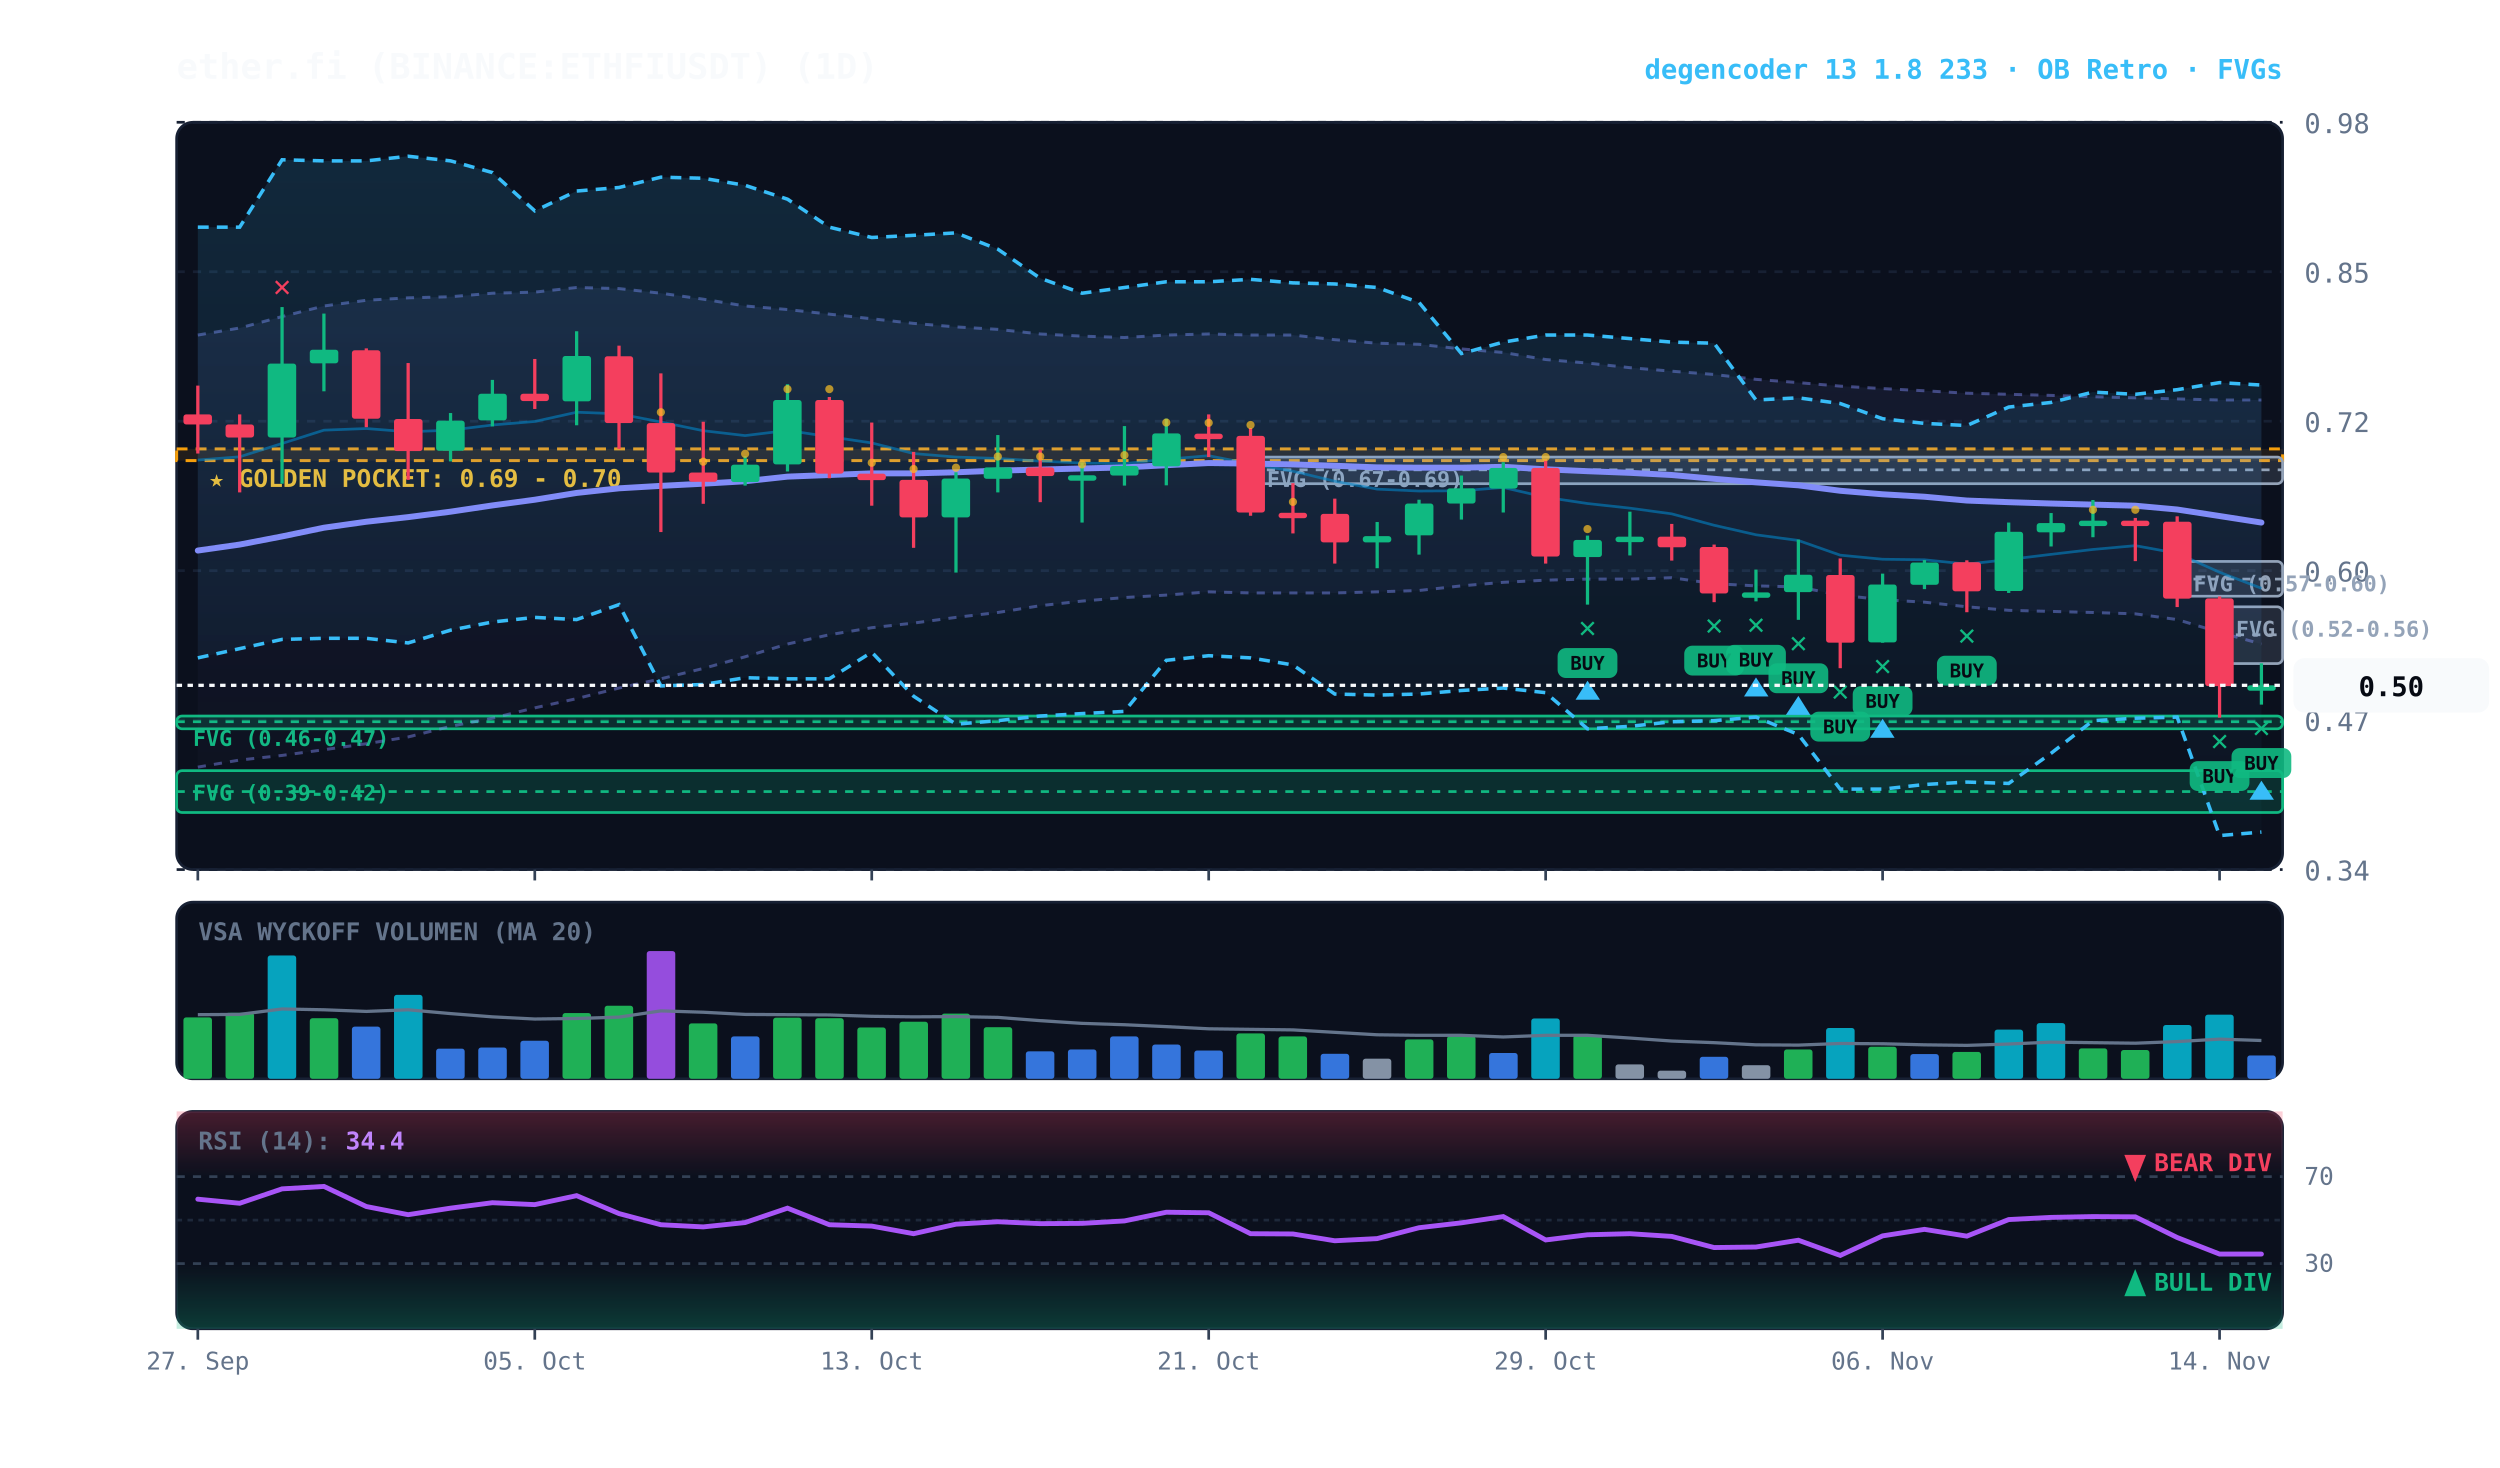
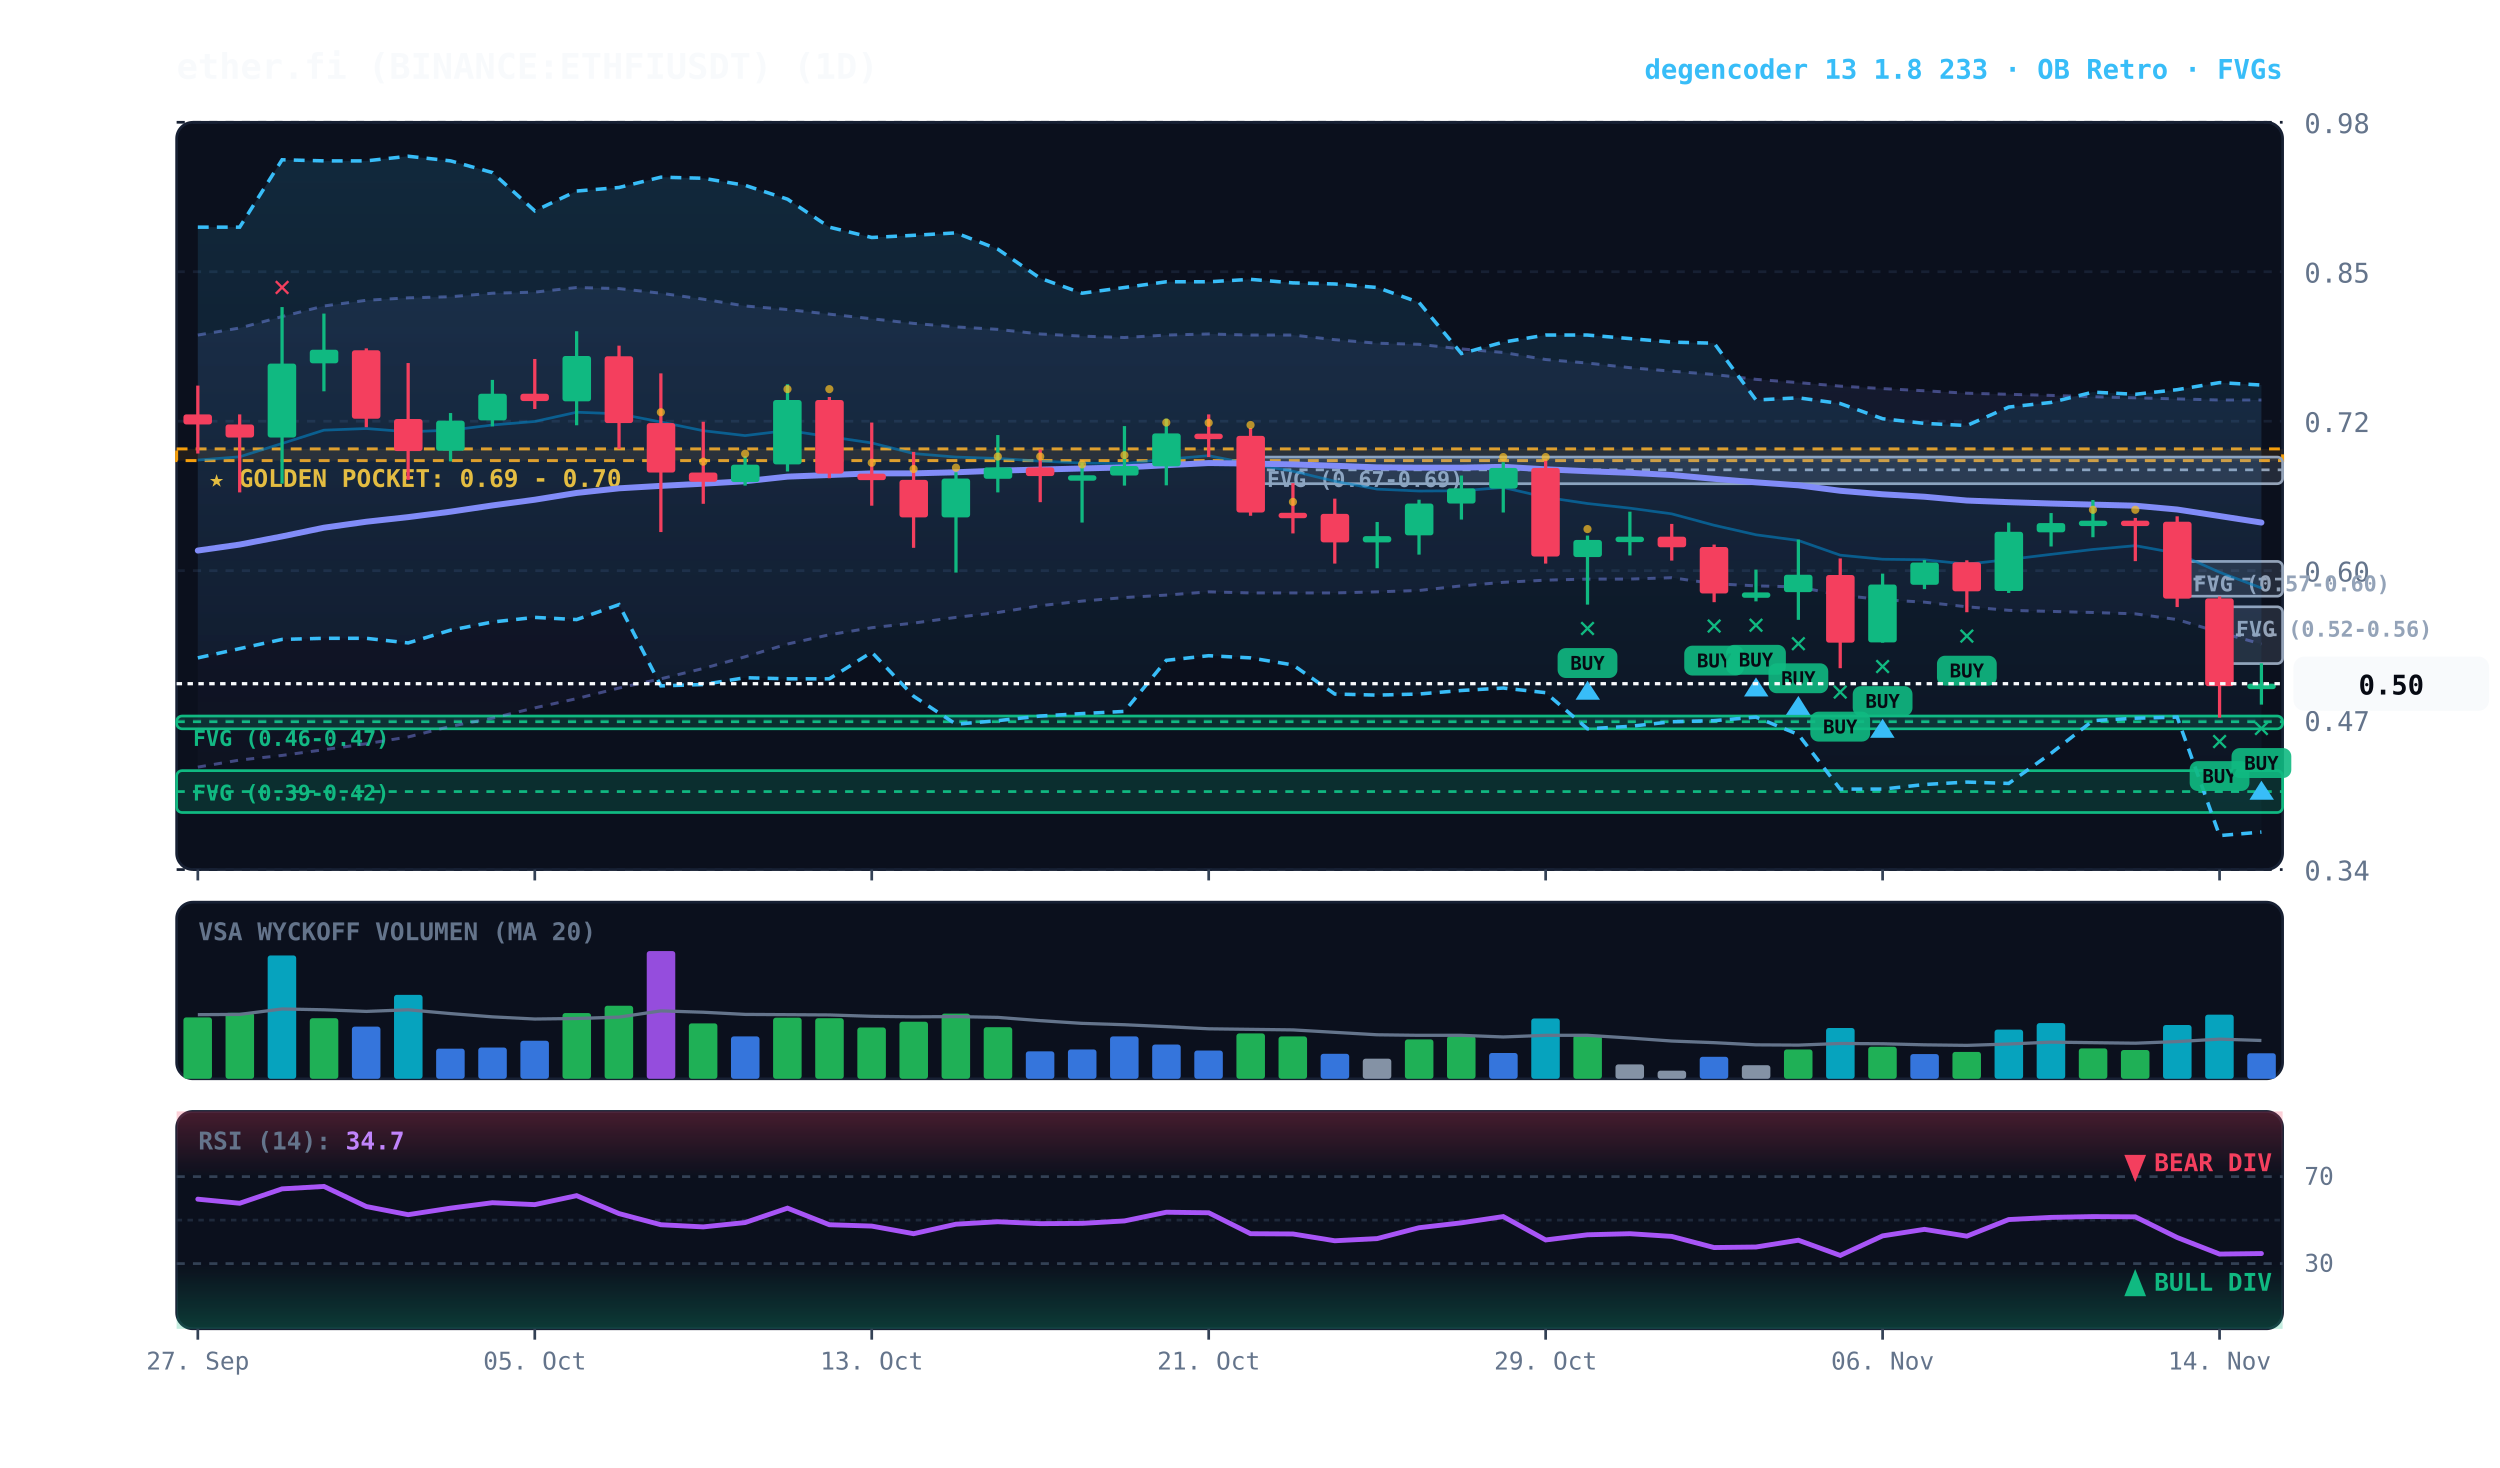
<svg xmlns="http://www.w3.org/2000/svg" viewBox="0 0 920 540" width="100%" height="100%" style="background:#070a13; font-family:'JetBrains Mono', monospace;">
  <defs>
    <linearGradient id="cloud-grad" x1="0%" y1="0%" x2="0%" y2="100%">
      <stop offset="0%" stop-color="#38bdf8" stop-opacity="0.14" />
      <stop offset="100%" stop-color="#38bdf8" stop-opacity="0.02" />
    </linearGradient>
    <linearGradient id="rfe-cloud" x1="0%" y1="0%" x2="0%" y2="100%">
      <stop offset="0%" stop-color="#818cf8" stop-opacity="0.09" />
      <stop offset="100%" stop-color="#818cf8" stop-opacity="0.02" />
    </linearGradient>
    <linearGradient id="rsi-overbought" x1="0%" y1="0%" x2="0%" y2="100%">
      <stop offset="0%" stop-color="#f43f5e" stop-opacity="0.25" />
      <stop offset="100%" stop-color="#f43f5e" stop-opacity="0.0" />
    </linearGradient>
    <linearGradient id="rsi-oversold" x1="0%" y1="0%" x2="0%" y2="100%">
      <stop offset="0%" stop-color="#10b981" stop-opacity="0.0" />
      <stop offset="100%" stop-color="#10b981" stop-opacity="0.25" />
    </linearGradient>
  </defs>
  <rect x="65" y="45" width="775" height="275" fill="#0b101d" rx="6" stroke="#172033" stroke-width="1" />
  <rect x="65" y="332" width="775" height="65" fill="#0b101d" rx="6" stroke="#172033" stroke-width="1" />
  <rect x="65" y="409" width="775" height="80" fill="#0b101d" rx="6" stroke="#172033" stroke-width="1" />
  <line x1="65" y1="320.0" x2="840" y2="320.0" stroke="#172033" stroke-dasharray="3,3" stroke-width="1" />
  <text x="848" y="324.0" fill="#64748b" font-size="10" text-anchor="start">0.34</text>
  <line x1="65" y1="265.0" x2="840" y2="265.0" stroke="#172033" stroke-dasharray="3,3" stroke-width="1" />
  <text x="848" y="269.0" fill="#64748b" font-size="10" text-anchor="start">0.47</text>
  <line x1="65" y1="210.0" x2="840" y2="210.0" stroke="#172033" stroke-dasharray="3,3" stroke-width="1" />
  <text x="848" y="214.0" fill="#64748b" font-size="10" text-anchor="start">0.60</text>
  <line x1="65" y1="155.0" x2="840" y2="155.0" stroke="#172033" stroke-dasharray="3,3" stroke-width="1" />
  <text x="848" y="159.0" fill="#64748b" font-size="10" text-anchor="start">0.72</text>
  <line x1="65" y1="100.0" x2="840" y2="100.0" stroke="#172033" stroke-dasharray="3,3" stroke-width="1" />
  <text x="848" y="104.0" fill="#64748b" font-size="10" text-anchor="start">0.85</text>
  <line x1="65" y1="45.0" x2="840" y2="45.0" stroke="#172033" stroke-dasharray="3,3" stroke-width="1" />
  <text x="848" y="49.0" fill="#64748b" font-size="10" text-anchor="start">0.98</text>
  <rect x="65" y="165.2" width="775" height="4.3" fill="rgba(245, 158, 11, 0.10)" stroke="#f59e0b" stroke-dasharray="4,3" stroke-width="1.1" />
  <text x="77" y="179.2" fill="#fbbf24" font-size="9" font-weight="bold">★ GOLDEN POCKET: 0.69 - 0.70</text>
  <rect x="816.8" y="223.3" width="23.2" height="20.9" fill="rgba(148, 163, 184, 0.18)" stroke="#94a3b8" stroke-width="1" rx="2" />
  <line x1="816.8" y1="233.6" x2="840" y2="233.6" stroke="#94a3b8" stroke-dasharray="3,3" stroke-width="1" />
  <text x="822.8" y="234.3" fill="#94a3b8" font-size="8" font-weight="bold">FVG (0.52-0.56)</text>
  <rect x="801.2" y="206.6" width="38.8" height="12.8" fill="rgba(148, 163, 184, 0.18)" stroke="#94a3b8" stroke-width="1" rx="2" />
  <line x1="801.2" y1="213.1" x2="840" y2="213.1" stroke="#94a3b8" stroke-dasharray="3,3" stroke-width="1" />
  <text x="807.2" y="217.6" fill="#94a3b8" font-size="8" font-weight="bold">FVG (0.57-0.60)</text>
  <rect x="460.2" y="168.2" width="379.8" height="9.8" fill="rgba(148, 163, 184, 0.18)" stroke="#94a3b8" stroke-width="1" rx="2" />
  <line x1="460.2" y1="172.9" x2="840" y2="172.9" stroke="#94a3b8" stroke-dasharray="3,3" stroke-width="1" />
  <text x="466.2" y="179.2" fill="#94a3b8" font-size="8" font-weight="bold">FVG (0.67-0.69)</text>
  <rect x="65.0" y="263.5" width="775.0" height="4.7" fill="rgba(16, 185, 129, 0.18)" stroke="#10b981" stroke-width="1" rx="2" />
  <line x1="65.0" y1="265.6" x2="840" y2="265.6" stroke="#10b981" stroke-dasharray="3,3" stroke-width="1" />
  <text x="71.0" y="274.5" fill="#10b981" font-size="8" font-weight="bold">FVG (0.46-0.47)</text>
  <rect x="65.0" y="283.6" width="775.0" height="15.4" fill="rgba(16, 185, 129, 0.18)" stroke="#10b981" stroke-width="1" rx="2" />
  <line x1="65.0" y1="291.3" x2="840" y2="291.3" stroke="#10b981" stroke-dasharray="3,3" stroke-width="1" />
  <text x="71.0" y="294.6" fill="#10b981" font-size="8" font-weight="bold">FVG (0.39-0.42)</text>
  <polygon points="72.8,123.3 88.2,120.7 103.8,116.5 119.2,112.6 134.8,110.5 150.2,109.6 165.8,109.2 181.2,107.9 196.8,107.5 212.2,105.8 227.8,106.2 243.2,107.9 258.8,110.1 274.2,112.6 289.8,113.9 305.2,115.6 320.8,117.3 336.2,119.0 351.8,120.3 367.2,121.2 382.8,122.9 398.2,123.7 413.8,124.2 429.2,123.3 444.8,122.9 460.2,123.3 475.8,123.3 491.2,125.0 506.8,126.3 522.2,126.7 537.8,128.4 553.2,129.7 568.8,132.3 584.2,133.6 599.8,135.3 615.2,136.6 630.8,137.8 646.2,139.6 661.8,140.8 677.2,142.1 692.8,143.0 708.2,143.8 723.8,144.7 739.2,145.1 754.8,145.5 770.2,146.0 785.8,146.4 801.2,146.8 816.8,147.2 832.2,147.2 832.2,237.0 816.8,232.7 801.2,228.0 785.8,225.9 770.2,225.4 754.8,225.0 739.2,224.6 723.8,223.3 708.2,221.6 692.8,220.7 677.2,219.0 661.8,216.0 646.2,215.6 630.8,214.8 615.2,212.6 599.8,213.1 584.2,213.1 568.8,213.5 553.2,214.3 537.8,215.6 522.2,217.3 506.8,217.8 491.2,218.2 475.8,218.2 460.2,218.2 444.8,217.8 429.2,219.0 413.8,219.9 398.2,221.2 382.8,222.9 367.2,225.4 351.8,227.2 336.2,229.3 320.8,231.0 305.2,233.6 289.8,237.0 274.2,241.7 258.8,246.0 243.2,249.8 227.8,253.2 212.2,257.1 196.8,260.5 181.2,264.3 165.8,267.3 150.2,271.2 134.8,273.7 119.2,275.9 103.8,278.0 88.2,279.7 72.8,282.3" fill="url(#rfe-cloud)" />
  <polyline points="72.8,123.3 88.2,120.7 103.8,116.5 119.2,112.6 134.8,110.5 150.2,109.6 165.8,109.2 181.2,107.9 196.8,107.5 212.2,105.8 227.8,106.2 243.2,107.9 258.8,110.1 274.2,112.6 289.8,113.9 305.2,115.6 320.8,117.3 336.2,119.0 351.8,120.3 367.2,121.2 382.8,122.9 398.2,123.7 413.8,124.2 429.2,123.3 444.8,122.9 460.2,123.3 475.8,123.3 491.2,125.0 506.8,126.3 522.2,126.7 537.8,128.4 553.2,129.7 568.8,132.3 584.2,133.6 599.8,135.3 615.2,136.6 630.8,137.8 646.2,139.6 661.8,140.8 677.2,142.1 692.8,143.0 708.2,143.8 723.8,144.7 739.2,145.1 754.8,145.5 770.2,146.0 785.8,146.4 801.2,146.8 816.8,147.2 832.2,147.2" fill="none" stroke="#818cf8" stroke-width="1.1" stroke-opacity="0.45" stroke-dasharray="3,3" />
  <polyline points="72.8,282.3 88.2,279.7 103.8,278.0 119.2,275.9 134.8,273.7 150.2,271.2 165.8,267.3 181.2,264.3 196.8,260.5 212.2,257.1 227.8,253.2 243.2,249.8 258.8,246.0 274.2,241.7 289.8,237.0 305.2,233.6 320.8,231.0 336.2,229.3 351.8,227.2 367.2,225.4 382.8,222.9 398.2,221.2 413.8,219.9 429.2,219.0 444.8,217.8 460.2,218.2 475.8,218.2 491.2,218.2 506.8,217.8 522.2,217.3 537.8,215.6 553.2,214.3 568.8,213.5 584.2,213.1 599.8,213.1 615.2,212.6 630.8,214.8 646.2,215.6 661.8,216.0 677.2,219.0 692.8,220.7 708.2,221.6 723.8,223.3 739.2,224.6 754.8,225.0 770.2,225.4 785.8,225.9 801.2,228.0 816.8,232.7 832.2,237.0" fill="none" stroke="#818cf8" stroke-width="1.1" stroke-opacity="0.45" stroke-dasharray="3,3" />
  <polygon points="72.8,83.6 88.2,83.6 103.8,58.8 119.2,59.2 134.8,59.2 150.2,57.5 165.8,59.2 181.2,63.5 196.8,77.6 212.2,70.3 227.8,69.0 243.2,65.2 258.8,65.6 274.2,68.2 289.8,73.3 305.2,83.6 320.8,87.4 336.2,86.6 351.8,85.7 367.2,91.7 382.8,102.4 398.2,107.9 413.8,105.8 429.2,103.7 444.8,103.7 460.2,102.8 475.8,104.1 491.2,104.5 506.8,105.8 522.2,111.3 537.8,130.1 553.2,125.9 568.8,123.3 584.2,123.3 599.8,124.6 615.2,125.9 630.8,126.3 646.2,147.2 661.8,146.4 677.2,148.5 692.8,154.1 708.2,155.8 723.8,156.6 739.2,149.8 754.8,148.1 770.2,144.3 785.8,145.1 801.2,143.4 816.8,140.8 832.2,141.7 832.2,306.2 816.8,307.5 801.2,263.9 785.8,264.3 770.2,265.2 754.8,277.2 739.2,288.3 723.8,287.8 708.2,288.7 692.8,290.4 677.2,290.4 661.8,270.3 646.2,263.9 630.8,265.2 615.2,265.6 599.8,267.3 584.2,268.2 568.8,254.9 553.2,253.2 537.8,254.1 522.2,255.4 506.8,255.8 491.2,255.4 475.8,244.7 460.2,242.1 444.8,241.3 429.2,243.0 413.8,261.8 398.2,262.6 382.8,263.5 367.2,265.2 351.8,266.5 336.2,256.2 320.8,240.0 305.2,249.8 289.8,249.8 274.2,249.4 258.8,251.9 243.2,252.4 227.8,222.5 212.2,228.0 196.8,227.2 181.2,228.9 165.8,231.9 150.2,236.6 134.8,234.9 119.2,234.9 103.8,235.3 88.2,238.7 72.8,242.1" fill="url(#cloud-grad)" />
  <polyline points="72.8,83.6 88.2,83.6 103.8,58.8 119.2,59.2 134.8,59.2 150.2,57.5 165.8,59.2 181.2,63.5 196.8,77.6 212.2,70.3 227.8,69.0 243.2,65.2 258.8,65.6 274.2,68.2 289.8,73.3 305.2,83.6 320.8,87.4 336.2,86.6 351.8,85.7 367.2,91.7 382.8,102.4 398.2,107.9 413.8,105.8 429.2,103.7 444.8,103.7 460.2,102.8 475.8,104.1 491.2,104.5 506.8,105.8 522.2,111.3 537.8,130.1 553.2,125.9 568.8,123.3 584.2,123.3 599.8,124.6 615.2,125.9 630.8,126.3 646.2,147.2 661.8,146.4 677.2,148.5 692.8,154.1 708.2,155.8 723.8,156.6 739.2,149.8 754.8,148.1 770.2,144.3 785.8,145.1 801.2,143.4 816.8,140.8 832.2,141.7" fill="none" stroke="#38bdf8" stroke-width="1.3" stroke-dasharray="4,3" />
  <polyline points="72.8,242.1 88.2,238.7 103.8,235.3 119.2,234.9 134.8,234.9 150.2,236.6 165.8,231.9 181.2,228.9 196.8,227.2 212.2,228.0 227.8,222.5 243.2,252.4 258.8,251.9 274.2,249.4 289.8,249.8 305.2,249.8 320.8,240.0 336.2,256.2 351.8,266.5 367.2,265.2 382.8,263.5 398.2,262.6 413.8,261.8 429.2,243.0 444.8,241.3 460.2,242.1 475.8,244.7 491.2,255.4 506.8,255.8 522.2,255.4 537.8,254.1 553.2,253.2 568.8,254.9 584.2,268.2 599.8,267.3 615.2,265.6 630.8,265.2 646.2,263.9 661.8,270.3 677.2,290.4 692.8,290.4 708.2,288.7 723.8,287.8 739.2,288.3 754.8,277.2 770.2,265.2 785.8,264.3 801.2,263.9 816.8,307.5 832.2,306.2" fill="none" stroke="#38bdf8" stroke-width="1.3" stroke-dasharray="4,3" />
-   <polyline points="72.8,169.3 88.2,168.1 103.8,163.2 119.2,158.3 134.8,157.7 150.2,158.9 165.8,158.3 181.2,156.4 196.8,155.1 212.2,151.7 227.8,152.3 243.2,155.3 258.8,158.5 274.2,160.3 289.8,158.4 305.2,160.7 320.8,163.0 336.2,166.9 351.8,168.2 367.2,168.7 382.8,169.7 398.2,170.4 413.8,170.6 429.2,169.0 444.8,167.7 460.2,170.7 475.8,173.4 491.2,177.1 506.8,180.0 522.2,180.7 537.8,180.6 553.2,179.4 568.8,183.0 584.2,185.3 599.8,187.0 615.2,189.1 630.8,193.3 646.2,196.8 661.8,198.9 677.2,204.3 692.8,205.8 708.2,206.0 723.8,207.6 739.2,205.9 754.8,204.0 770.2,202.2 785.8,200.8 801.2,203.6 816.8,210.6 832.2,216.5" fill="none" stroke="#0284c7" stroke-width="1.0" stroke-opacity="0.6" />
+   <polyline points="72.8,169.3 88.2,168.1 103.8,163.2 119.2,158.3 134.8,157.7 150.2,158.9 165.8,158.3 181.2,156.4 196.8,155.1 212.2,151.7 227.8,152.3 243.2,155.3 258.8,158.5 274.2,160.3 289.8,158.4 305.2,160.7 320.8,163.0 336.2,166.9 351.8,168.2 367.2,168.7 382.8,169.7 398.2,170.4 413.8,170.6 429.2,169.0 444.8,167.7 460.2,170.7 475.8,173.4 491.2,177.1 506.8,180.0 522.2,180.7 537.8,180.6 553.2,179.4 568.8,183.0 584.2,185.3 599.8,187.0 615.2,189.1 630.8,193.3 646.2,196.8 661.8,198.9 677.2,204.3 692.8,205.8 708.2,206.0 723.8,207.6 739.2,205.9 754.8,204.0 770.2,202.2 785.8,200.8 801.2,203.6 816.8,210.6 832.2,216.4" fill="none" stroke="#0284c7" stroke-width="1.0" stroke-opacity="0.6" />
  <polyline points="72.8,202.6 88.2,200.4 103.8,197.4 119.2,194.2 134.8,192.0 150.2,190.3 165.8,188.3 181.2,186.0 196.8,183.9 212.2,181.4 227.8,179.7 243.2,178.8 258.8,178.0 274.2,177.1 289.8,175.4 305.2,174.8 320.8,174.2 336.2,174.2 351.8,173.8 367.2,173.2 382.8,172.8 398.2,172.4 413.8,172.0 429.2,171.2 444.8,170.4 460.2,170.6 475.8,170.9 491.2,171.4 506.8,172.0 522.2,172.1 537.8,172.1 553.2,171.8 568.8,172.7 584.2,173.4 599.8,174.0 615.2,174.8 630.8,176.2 646.2,177.5 661.8,178.6 677.2,180.6 692.8,181.9 708.2,182.8 723.8,184.2 739.2,184.8 754.8,185.3 770.2,185.7 785.8,186.1 801.2,187.5 816.8,189.9 832.2,192.3" fill="none" stroke="#818cf8" stroke-width="2.2" stroke-linecap="round" />
  <line x1="72.8" y1="141.9" x2="72.8" y2="166.9" stroke="#f43f5e" stroke-width="1.2" />
  <rect x="67.5" y="152.5" width="10.5" height="3.7" fill="#f43f5e" rx="1" />
  <line x1="88.2" y1="152.5" x2="88.2" y2="181.2" stroke="#f43f5e" stroke-width="1.2" />
  <rect x="83.0" y="156.2" width="10.5" height="4.8" fill="#f43f5e" rx="1" />
  <line x1="103.8" y1="113.0" x2="103.8" y2="178.0" stroke="#10b981" stroke-width="1.2" />
  <rect x="98.5" y="133.8" width="10.5" height="27.2" fill="#10b981" rx="1" />
  <text x="103.8" y="109.0" fill="#f43f5e" font-size="11" font-weight="bold" text-anchor="middle">✕</text>
  <line x1="119.2" y1="115.4" x2="119.2" y2="144.0" stroke="#10b981" stroke-width="1.2" />
  <rect x="114.0" y="128.7" width="10.5" height="5.0" fill="#10b981" rx="1" />
  <line x1="134.8" y1="128.2" x2="134.8" y2="157.2" stroke="#f43f5e" stroke-width="1.2" />
  <rect x="129.5" y="128.9" width="10.5" height="25.2" fill="#f43f5e" rx="1" />
  <line x1="150.2" y1="133.6" x2="150.2" y2="176.6" stroke="#f43f5e" stroke-width="1.2" />
  <rect x="145.0" y="154.2" width="10.5" height="11.8" fill="#f43f5e" rx="1" />
  <line x1="165.8" y1="152.0" x2="165.8" y2="169.8" stroke="#10b981" stroke-width="1.2" />
  <rect x="160.5" y="154.8" width="10.5" height="11.1" fill="#10b981" rx="1" />
  <line x1="181.2" y1="139.8" x2="181.2" y2="156.9" stroke="#10b981" stroke-width="1.2" />
  <rect x="176.0" y="144.9" width="10.5" height="9.8" fill="#10b981" rx="1" />
  <line x1="196.8" y1="132.1" x2="196.8" y2="150.5" stroke="#f43f5e" stroke-width="1.2" />
  <rect x="191.5" y="144.9" width="10.5" height="2.7" fill="#f43f5e" rx="1" />
  <line x1="212.2" y1="121.9" x2="212.2" y2="156.5" stroke="#10b981" stroke-width="1.2" />
  <rect x="207.0" y="131.0" width="10.5" height="16.7" fill="#10b981" rx="1" />
  <line x1="227.8" y1="127.2" x2="227.8" y2="165.2" stroke="#f43f5e" stroke-width="1.2" />
  <rect x="222.5" y="131.1" width="10.5" height="24.6" fill="#f43f5e" rx="1" />
  <line x1="243.2" y1="137.4" x2="243.2" y2="195.8" stroke="#f43f5e" stroke-width="1.2" />
  <rect x="238.0" y="155.7" width="10.5" height="18.2" fill="#f43f5e" rx="1" />
  <circle cx="243.2" cy="151.7" r="1.5" fill="#fbbf24" opacity="0.7" />
  <line x1="258.8" y1="155.2" x2="258.8" y2="185.4" stroke="#f43f5e" stroke-width="1.2" />
  <rect x="253.5" y="173.9" width="10.5" height="3.4" fill="#f43f5e" rx="1" />
  <circle cx="258.8" cy="169.9" r="1.5" fill="#fbbf24" opacity="0.7" />
  <line x1="274.2" y1="167.9" x2="274.2" y2="178.7" stroke="#10b981" stroke-width="1.2" />
  <rect x="269.0" y="171.0" width="10.5" height="6.4" fill="#10b981" rx="1" />
  <circle cx="274.2" cy="167.0" r="1.5" fill="#fbbf24" opacity="0.7" />
  <line x1="289.8" y1="141.4" x2="289.8" y2="173.5" stroke="#10b981" stroke-width="1.2" />
  <rect x="284.5" y="147.2" width="10.5" height="23.7" fill="#10b981" rx="1" />
  <circle cx="289.8" cy="143.2" r="1.5" fill="#fbbf24" opacity="0.7" />
  <line x1="305.2" y1="146.1" x2="305.2" y2="176.0" stroke="#f43f5e" stroke-width="1.2" />
  <rect x="300.0" y="147.2" width="10.5" height="27.1" fill="#f43f5e" rx="1" />
  <circle cx="305.2" cy="143.2" r="1.5" fill="#fbbf24" opacity="0.7" />
  <line x1="320.8" y1="155.5" x2="320.8" y2="186.1" stroke="#f43f5e" stroke-width="1.2" />
  <rect x="315.5" y="174.3" width="10.5" height="2.4" fill="#f43f5e" rx="1" />
  <circle cx="320.8" cy="170.3" r="1.5" fill="#fbbf24" opacity="0.7" />
  <line x1="336.2" y1="166.3" x2="336.2" y2="201.6" stroke="#f43f5e" stroke-width="1.2" />
  <rect x="331.0" y="176.6" width="10.5" height="13.8" fill="#f43f5e" rx="1" />
  <circle cx="336.2" cy="172.6" r="1.5" fill="#fbbf24" opacity="0.7" />
  <line x1="351.8" y1="173.8" x2="351.8" y2="210.7" stroke="#10b981" stroke-width="1.2" />
  <rect x="346.5" y="176.1" width="10.5" height="14.3" fill="#10b981" rx="1" />
  <circle cx="351.8" cy="172.1" r="1.5" fill="#fbbf24" opacity="0.7" />
  <line x1="367.2" y1="160.1" x2="367.2" y2="181.2" stroke="#10b981" stroke-width="1.2" />
  <rect x="362.0" y="172.0" width="10.5" height="4.2" fill="#10b981" rx="1" />
  <circle cx="367.2" cy="168.0" r="1.5" fill="#fbbf24" opacity="0.7" />
  <line x1="382.8" y1="165.4" x2="382.8" y2="184.8" stroke="#f43f5e" stroke-width="1.2" />
  <rect x="377.5" y="172.0" width="10.5" height="3.2" fill="#f43f5e" rx="1" />
  <circle cx="382.8" cy="168.0" r="1.5" fill="#fbbf24" opacity="0.7" />
  <line x1="398.2" y1="170.2" x2="398.2" y2="192.3" stroke="#10b981" stroke-width="1.2" />
  <rect x="393.0" y="174.9" width="10.5" height="2.0" fill="#10b981" rx="1" />
  <circle cx="398.2" cy="170.9" r="1.5" fill="#fbbf24" opacity="0.7" />
  <line x1="413.8" y1="156.8" x2="413.8" y2="178.7" stroke="#10b981" stroke-width="1.2" />
  <rect x="408.5" y="171.5" width="10.5" height="3.5" fill="#10b981" rx="1" />
  <circle cx="413.8" cy="167.5" r="1.5" fill="#fbbf24" opacity="0.7" />
  <line x1="429.2" y1="154.1" x2="429.2" y2="178.6" stroke="#10b981" stroke-width="1.2" />
  <rect x="424.0" y="159.5" width="10.5" height="12.1" fill="#10b981" rx="1" />
  <circle cx="429.2" cy="155.5" r="1.5" fill="#fbbf24" opacity="0.7" />
  <line x1="444.8" y1="152.5" x2="444.8" y2="168.2" stroke="#f43f5e" stroke-width="1.2" />
  <rect x="439.5" y="159.6" width="10.5" height="2.0" fill="#f43f5e" rx="1" />
  <circle cx="444.8" cy="155.6" r="1.5" fill="#fbbf24" opacity="0.7" />
  <line x1="460.2" y1="157.5" x2="460.2" y2="189.8" stroke="#f43f5e" stroke-width="1.2" />
  <rect x="455.0" y="160.4" width="10.5" height="28.2" fill="#f43f5e" rx="1" />
  <circle cx="460.2" cy="156.4" r="1.5" fill="#fbbf24" opacity="0.7" />
  <line x1="475.8" y1="177.8" x2="475.8" y2="196.3" stroke="#f43f5e" stroke-width="1.2" />
  <rect x="470.5" y="188.7" width="10.5" height="2.0" fill="#f43f5e" rx="1" />
  <circle cx="475.8" cy="184.7" r="1.5" fill="#fbbf24" opacity="0.7" />
  <line x1="491.2" y1="183.5" x2="491.2" y2="207.4" stroke="#f43f5e" stroke-width="1.2" />
  <rect x="486.0" y="189.1" width="10.5" height="10.5" fill="#f43f5e" rx="1" />
  <line x1="506.8" y1="192.1" x2="506.8" y2="209.1" stroke="#10b981" stroke-width="1.2" />
  <rect x="501.5" y="197.3" width="10.5" height="2.3" fill="#10b981" rx="1" />
  <line x1="522.2" y1="183.9" x2="522.2" y2="204.1" stroke="#10b981" stroke-width="1.2" />
  <rect x="517.0" y="185.3" width="10.5" height="11.7" fill="#10b981" rx="1" />
  <line x1="537.8" y1="175.0" x2="537.8" y2="191.2" stroke="#10b981" stroke-width="1.2" />
  <rect x="532.5" y="179.7" width="10.5" height="5.6" fill="#10b981" rx="1" />
  <line x1="553.2" y1="170.1" x2="553.2" y2="188.6" stroke="#10b981" stroke-width="1.2" />
  <rect x="548.0" y="172.2" width="10.5" height="7.6" fill="#10b981" rx="1" />
  <circle cx="553.2" cy="168.2" r="1.5" fill="#fbbf24" opacity="0.7" />
  <line x1="568.8" y1="169.1" x2="568.8" y2="207.4" stroke="#f43f5e" stroke-width="1.2" />
  <rect x="563.5" y="172.2" width="10.5" height="32.6" fill="#f43f5e" rx="1" />
  <circle cx="568.8" cy="168.2" r="1.5" fill="#fbbf24" opacity="0.7" />
  <line x1="584.2" y1="197.1" x2="584.2" y2="222.5" stroke="#10b981" stroke-width="1.2" />
  <rect x="579.0" y="198.7" width="10.5" height="6.3" fill="#10b981" rx="1" />
  <text x="584.2" y="234.5" fill="#10b981" font-size="11" font-weight="bold" text-anchor="middle">✕</text>
  <rect x="573.2" y="238.5" width="22" height="11" fill="#10b981" rx="3" opacity="0.9" />
  <text x="584.2" y="246.5" fill="#070a13" font-size="7" font-weight="bold" text-anchor="middle">BUY</text>
  <polygon points="584.2,250.5 579.8,257.5 588.8,257.5" fill="#38bdf8" />
  <circle cx="584.2" cy="194.7" r="1.5" fill="#fbbf24" opacity="0.7" />
  <line x1="599.8" y1="188.3" x2="599.8" y2="204.4" stroke="#10b981" stroke-width="1.2" />
  <rect x="594.5" y="197.5" width="10.5" height="2.0" fill="#10b981" rx="1" />
  <line x1="615.2" y1="192.8" x2="615.2" y2="206.3" stroke="#f43f5e" stroke-width="1.2" />
  <rect x="610.0" y="197.5" width="10.5" height="3.9" fill="#f43f5e" rx="1" />
  <line x1="630.8" y1="200.4" x2="630.8" y2="221.6" stroke="#f43f5e" stroke-width="1.2" />
  <rect x="625.5" y="201.3" width="10.5" height="17.1" fill="#f43f5e" rx="1" />
  <text x="630.8" y="233.6" fill="#10b981" font-size="11" font-weight="bold" text-anchor="middle">✕</text>
  <rect x="619.8" y="237.6" width="22" height="11" fill="#10b981" rx="3" opacity="0.9" />
  <text x="630.8" y="245.6" fill="#070a13" font-size="7" font-weight="bold" text-anchor="middle">BUY</text>
  <line x1="646.2" y1="209.6" x2="646.2" y2="221.3" stroke="#10b981" stroke-width="1.2" />
  <rect x="641.0" y="218.0" width="10.5" height="2.0" fill="#10b981" rx="1" />
  <text x="646.2" y="233.3" fill="#10b981" font-size="11" font-weight="bold" text-anchor="middle">✕</text>
  <rect x="635.2" y="237.3" width="22" height="11" fill="#10b981" rx="3" opacity="0.9" />
  <text x="646.2" y="245.3" fill="#070a13" font-size="7" font-weight="bold" text-anchor="middle">BUY</text>
  <polygon points="646.2,249.3 641.8,256.3 650.8,256.3" fill="#38bdf8" />
  <line x1="661.8" y1="198.6" x2="661.8" y2="228.1" stroke="#10b981" stroke-width="1.2" />
  <rect x="656.5" y="211.5" width="10.5" height="6.4" fill="#10b981" rx="1" />
  <text x="661.8" y="240.1" fill="#10b981" font-size="11" font-weight="bold" text-anchor="middle">✕</text>
  <rect x="650.8" y="244.1" width="22" height="11" fill="#10b981" rx="3" opacity="0.9" />
  <text x="661.8" y="252.1" fill="#070a13" font-size="7" font-weight="bold" text-anchor="middle">BUY</text>
  <polygon points="661.8,256.1 657.2,263.1 666.2,263.1" fill="#38bdf8" />
  <line x1="677.2" y1="205.5" x2="677.2" y2="245.9" stroke="#f43f5e" stroke-width="1.2" />
  <rect x="672.0" y="211.6" width="10.5" height="24.9" fill="#f43f5e" rx="1" />
  <text x="677.2" y="257.9" fill="#10b981" font-size="11" font-weight="bold" text-anchor="middle">✕</text>
  <rect x="666.2" y="261.9" width="22" height="11" fill="#10b981" rx="3" opacity="0.9" />
  <text x="677.2" y="269.9" fill="#070a13" font-size="7" font-weight="bold" text-anchor="middle">BUY</text>
  <line x1="692.8" y1="211.1" x2="692.8" y2="236.5" stroke="#10b981" stroke-width="1.2" />
  <rect x="687.5" y="215.1" width="10.5" height="21.3" fill="#10b981" rx="1" />
  <text x="692.8" y="248.5" fill="#10b981" font-size="11" font-weight="bold" text-anchor="middle">✕</text>
  <rect x="681.8" y="252.5" width="22" height="11" fill="#10b981" rx="3" opacity="0.9" />
  <text x="692.8" y="260.5" fill="#070a13" font-size="7" font-weight="bold" text-anchor="middle">BUY</text>
  <polygon points="692.8,264.5 688.2,271.5 697.2,271.5" fill="#38bdf8" />
  <line x1="708.2" y1="206.1" x2="708.2" y2="216.8" stroke="#10b981" stroke-width="1.2" />
  <rect x="703.0" y="207.0" width="10.5" height="8.2" fill="#10b981" rx="1" />
  <line x1="723.8" y1="206.2" x2="723.8" y2="225.3" stroke="#f43f5e" stroke-width="1.2" />
  <rect x="718.5" y="206.9" width="10.5" height="10.7" fill="#f43f5e" rx="1" />
  <text x="723.8" y="237.3" fill="#10b981" font-size="11" font-weight="bold" text-anchor="middle">✕</text>
  <rect x="712.8" y="241.3" width="22" height="11" fill="#10b981" rx="3" opacity="0.9" />
  <text x="723.8" y="249.3" fill="#070a13" font-size="7" font-weight="bold" text-anchor="middle">BUY</text>
  <line x1="739.2" y1="192.3" x2="739.2" y2="218.2" stroke="#10b981" stroke-width="1.2" />
  <rect x="734.0" y="195.7" width="10.5" height="21.8" fill="#10b981" rx="1" />
  <line x1="754.8" y1="188.8" x2="754.8" y2="201.1" stroke="#10b981" stroke-width="1.2" />
  <rect x="749.5" y="192.5" width="10.5" height="3.4" fill="#10b981" rx="1" />
  <line x1="770.2" y1="184.0" x2="770.2" y2="197.7" stroke="#10b981" stroke-width="1.2" />
  <rect x="765.0" y="191.6" width="10.5" height="2.0" fill="#10b981" rx="1" />
  <circle cx="770.2" cy="187.6" r="1.5" fill="#fbbf24" opacity="0.7" />
  <line x1="785.8" y1="190.6" x2="785.8" y2="206.5" stroke="#f43f5e" stroke-width="1.2" />
  <rect x="780.5" y="191.6" width="10.5" height="2.0" fill="#f43f5e" rx="1" />
  <circle cx="785.8" cy="187.6" r="1.5" fill="#fbbf24" opacity="0.7" />
  <line x1="801.2" y1="190.0" x2="801.2" y2="223.4" stroke="#f43f5e" stroke-width="1.2" />
  <rect x="796.0" y="192.0" width="10.5" height="28.3" fill="#f43f5e" rx="1" />
  <line x1="816.8" y1="219.5" x2="816.8" y2="264.1" stroke="#f43f5e" stroke-width="1.2" />
  <rect x="811.5" y="220.2" width="10.5" height="32.3" fill="#f43f5e" rx="1" />
  <text x="816.8" y="276.1" fill="#10b981" font-size="11" font-weight="bold" text-anchor="middle">✕</text>
  <rect x="805.8" y="280.1" width="22" height="11" fill="#10b981" rx="3" opacity="0.9" />
  <text x="816.8" y="288.1" fill="#070a13" font-size="7" font-weight="bold" text-anchor="middle">BUY</text>
  <line x1="832.2" y1="244.1" x2="832.2" y2="259.3" stroke="#10b981" stroke-width="1.2" />
-   <rect x="827.0" y="252.2" width="10.5" height="2.0" fill="#10b981" rx="1" />
+   <rect x="827.0" y="251.6" width="10.5" height="2.0" fill="#10b981" rx="1" />
  <text x="832.2" y="271.3" fill="#10b981" font-size="11" font-weight="bold" text-anchor="middle">✕</text>
  <rect x="821.2" y="275.3" width="22" height="11" fill="#10b981" rx="3" opacity="0.9" />
  <text x="832.2" y="283.3" fill="#070a13" font-size="7" font-weight="bold" text-anchor="middle">BUY</text>
  <polygon points="832.2,287.3 827.8,294.3 836.8,294.3" fill="#38bdf8" />
-   <line x1="65" y1="252.2" x2="840" y2="252.2" stroke="#f8fafc" stroke-width="1.2" stroke-dasharray="2,2" />
-   <rect x="844" y="242.2" width="72" height="20" fill="#f8fafc" rx="4" />
-   <text x="880" y="256.2" fill="#070a13" font-size="10" font-weight="bold" text-anchor="middle">0.50</text>
+   <line x1="65" y1="251.6" x2="840" y2="251.6" stroke="#f8fafc" stroke-width="1.2" stroke-dasharray="2,2" />
+   <rect x="844" y="241.6" width="72" height="20" fill="#f8fafc" rx="4" />
+   <text x="880" y="255.6" fill="#070a13" font-size="10" font-weight="bold" text-anchor="middle">0.50</text>
  <text x="73" y="346" fill="#64748b" font-size="9" font-weight="bold">VSA WYCKOFF VOLUMEN (MA 20)</text>
  <rect x="67.5" y="374.4" width="10.5" height="22.6" fill="#22c55e" opacity="0.88" rx="1" />
  <rect x="83.0" y="372.7" width="10.5" height="24.3" fill="#22c55e" opacity="0.88" rx="1" />
  <rect x="98.5" y="351.6" width="10.5" height="45.4" fill="#06b6d4" opacity="0.88" rx="1" />
  <rect x="114.0" y="374.7" width="10.5" height="22.3" fill="#22c55e" opacity="0.88" rx="1" />
  <rect x="129.5" y="377.8" width="10.5" height="19.2" fill="#3b82f6" opacity="0.88" rx="1" />
  <rect x="145.0" y="366.1" width="10.5" height="30.9" fill="#06b6d4" opacity="0.88" rx="1" />
  <rect x="160.5" y="385.9" width="10.5" height="11.1" fill="#3b82f6" opacity="0.88" rx="1" />
  <rect x="176.0" y="385.5" width="10.5" height="11.5" fill="#3b82f6" opacity="0.88" rx="1" />
  <rect x="191.5" y="383.0" width="10.5" height="14.0" fill="#3b82f6" opacity="0.88" rx="1" />
  <rect x="207.0" y="372.8" width="10.5" height="24.2" fill="#22c55e" opacity="0.88" rx="1" />
  <rect x="222.5" y="370.1" width="10.5" height="26.9" fill="#22c55e" opacity="0.88" rx="1" />
  <rect x="238.0" y="350.0" width="10.5" height="47.0" fill="#a855f7" opacity="0.88" rx="1" />
  <rect x="253.5" y="376.6" width="10.5" height="20.4" fill="#22c55e" opacity="0.88" rx="1" />
  <rect x="269.0" y="381.4" width="10.5" height="15.6" fill="#3b82f6" opacity="0.88" rx="1" />
  <rect x="284.5" y="374.5" width="10.5" height="22.5" fill="#22c55e" opacity="0.88" rx="1" />
  <rect x="300.0" y="374.7" width="10.5" height="22.3" fill="#22c55e" opacity="0.88" rx="1" />
  <rect x="315.5" y="378.1" width="10.5" height="18.9" fill="#22c55e" opacity="0.88" rx="1" />
  <rect x="331.0" y="376.0" width="10.5" height="21.0" fill="#22c55e" opacity="0.88" rx="1" />
  <rect x="346.5" y="373.0" width="10.5" height="24.0" fill="#22c55e" opacity="0.88" rx="1" />
  <rect x="362.0" y="378.0" width="10.5" height="19.0" fill="#22c55e" opacity="0.88" rx="1" />
  <rect x="377.5" y="386.9" width="10.5" height="10.1" fill="#3b82f6" opacity="0.88" rx="1" />
  <rect x="393.0" y="386.2" width="10.5" height="10.8" fill="#3b82f6" opacity="0.88" rx="1" />
  <rect x="408.5" y="381.4" width="10.5" height="15.6" fill="#3b82f6" opacity="0.88" rx="1" />
  <rect x="424.0" y="384.4" width="10.5" height="12.6" fill="#3b82f6" opacity="0.88" rx="1" />
  <rect x="439.5" y="386.6" width="10.5" height="10.4" fill="#3b82f6" opacity="0.88" rx="1" />
  <rect x="455.0" y="380.3" width="10.5" height="16.7" fill="#22c55e" opacity="0.88" rx="1" />
  <rect x="470.5" y="381.4" width="10.5" height="15.6" fill="#22c55e" opacity="0.88" rx="1" />
  <rect x="486.0" y="387.8" width="10.5" height="9.2" fill="#3b82f6" opacity="0.88" rx="1" />
  <rect x="501.5" y="389.6" width="10.5" height="7.4" fill="#94a3b8" opacity="0.88" rx="1" />
  <rect x="517.0" y="382.5" width="10.5" height="14.5" fill="#22c55e" opacity="0.88" rx="1" />
  <rect x="532.5" y="381.3" width="10.5" height="15.7" fill="#22c55e" opacity="0.88" rx="1" />
  <rect x="548.0" y="387.5" width="10.5" height="9.5" fill="#3b82f6" opacity="0.88" rx="1" />
  <rect x="563.5" y="374.8" width="10.5" height="22.2" fill="#06b6d4" opacity="0.88" rx="1" />
  <rect x="579.0" y="381.0" width="10.5" height="16.0" fill="#22c55e" opacity="0.88" rx="1" />
  <rect x="594.5" y="391.7" width="10.5" height="5.3" fill="#94a3b8" opacity="0.88" rx="1" />
  <rect x="610.0" y="394.0" width="10.5" height="3.0" fill="#94a3b8" opacity="0.88" rx="1" />
  <rect x="625.5" y="388.9" width="10.5" height="8.1" fill="#3b82f6" opacity="0.88" rx="1" />
  <rect x="641.0" y="392.0" width="10.5" height="5.0" fill="#94a3b8" opacity="0.88" rx="1" />
  <rect x="656.5" y="386.2" width="10.5" height="10.8" fill="#22c55e" opacity="0.88" rx="1" />
  <rect x="672.0" y="378.3" width="10.5" height="18.7" fill="#06b6d4" opacity="0.88" rx="1" />
  <rect x="687.5" y="385.2" width="10.5" height="11.8" fill="#22c55e" opacity="0.88" rx="1" />
  <rect x="703.0" y="387.9" width="10.5" height="9.1" fill="#3b82f6" opacity="0.88" rx="1" />
  <rect x="718.5" y="387.1" width="10.5" height="9.9" fill="#22c55e" opacity="0.88" rx="1" />
  <rect x="734.0" y="378.9" width="10.5" height="18.1" fill="#06b6d4" opacity="0.88" rx="1" />
  <rect x="749.5" y="376.5" width="10.5" height="20.5" fill="#06b6d4" opacity="0.88" rx="1" />
  <rect x="765.0" y="385.8" width="10.5" height="11.2" fill="#22c55e" opacity="0.88" rx="1" />
  <rect x="780.5" y="386.4" width="10.5" height="10.6" fill="#22c55e" opacity="0.88" rx="1" />
  <rect x="796.0" y="377.2" width="10.5" height="19.8" fill="#06b6d4" opacity="0.88" rx="1" />
  <rect x="811.5" y="373.4" width="10.5" height="23.6" fill="#06b6d4" opacity="0.88" rx="1" />
-   <rect x="827.0" y="388.4" width="10.5" height="8.6" fill="#3b82f6" opacity="0.88" rx="1" />
+   <rect x="827.0" y="387.6" width="10.5" height="9.4" fill="#3b82f6" opacity="0.88" rx="1" />
  <polyline points="72.8,373.4 88.2,373.3 103.8,371.3 119.2,371.6 134.8,372.2 150.2,371.6 165.8,373.0 181.2,374.2 196.8,375.0 212.2,374.8 227.8,374.3 243.2,372.0 258.8,372.5 274.2,373.3 289.8,373.4 305.2,373.5 320.8,374.0 336.2,374.2 351.8,374.1 367.2,374.4 382.8,375.6 398.2,376.6 413.8,377.1 429.2,377.8 444.8,378.6 460.2,378.8 475.8,379.0 491.2,379.9 506.8,380.8 522.2,381.0 537.8,381.0 553.2,381.6 568.8,381.0 584.2,381.0 599.8,382.0 615.2,383.1 630.8,383.7 646.2,384.5 661.8,384.6 677.2,384.0 692.8,384.1 708.2,384.5 723.8,384.7 739.2,384.2 754.8,383.5 770.2,383.7 785.8,383.9 801.2,383.3 816.8,382.4 832.2,382.9" fill="none" stroke="#64748b" stroke-width="1.2" />
  <rect x="65" y="409" width="775" height="24.0" fill="url(#rsi-overbought)" />
  <rect x="65" y="465.0" width="775" height="24.0" fill="url(#rsi-oversold)" />
  <line x1="65" y1="433.0" x2="840" y2="433.0" stroke="#334155" stroke-dasharray="3,3" stroke-width="1" />
  <text x="848" y="436.0" fill="#64748b" font-size="9">70</text>
  <line x1="65" y1="449.0" x2="840" y2="449.0" stroke="#1e293b" stroke-dasharray="2,2" stroke-width="1" />
  <line x1="65" y1="465.0" x2="840" y2="465.0" stroke="#334155" stroke-dasharray="3,3" stroke-width="1" />
  <text x="848" y="468.0" fill="#64748b" font-size="9">30</text>
-   <polyline points="72.8,441.3 88.2,442.8 103.8,437.5 119.2,436.6 134.8,444.0 150.2,447.0 165.8,444.6 181.2,442.6 196.8,443.3 212.2,440.0 227.8,446.6 243.2,450.7 258.8,451.5 274.2,449.9 289.8,444.6 305.2,450.7 320.8,451.2 336.2,454.0 351.8,450.5 367.2,449.6 382.8,450.3 398.2,450.2 413.8,449.3 429.2,446.1 444.8,446.3 460.2,454.0 475.8,454.1 491.2,456.6 506.8,455.8 522.2,451.8 537.8,450.0 553.2,447.7 568.8,456.3 584.2,454.4 599.8,454.0 615.2,455.0 630.8,459.1 646.2,458.9 661.8,456.4 677.2,462.0 692.8,454.8 708.2,452.4 723.8,454.9 739.2,448.8 754.8,448.0 770.2,447.7 785.8,447.8 801.2,455.4 816.8,461.5 832.2,461.5" fill="none" stroke="#a855f7" stroke-width="1.8" stroke-linecap="round" />
+   <polyline points="72.8,441.3 88.2,442.8 103.8,437.5 119.2,436.6 134.8,444.0 150.2,447.0 165.8,444.6 181.2,442.6 196.8,443.3 212.2,440.0 227.8,446.6 243.2,450.7 258.8,451.5 274.2,449.9 289.8,444.6 305.2,450.7 320.8,451.2 336.2,454.0 351.8,450.5 367.2,449.6 382.8,450.3 398.2,450.2 413.8,449.3 429.2,446.1 444.8,446.3 460.2,454.0 475.8,454.1 491.2,456.6 506.8,455.8 522.2,451.8 537.8,450.0 553.2,447.7 568.8,456.3 584.2,454.4 599.8,454.0 615.2,455.0 630.8,459.1 646.2,458.9 661.8,456.4 677.2,462.0 692.8,454.8 708.2,452.4 723.8,454.9 739.2,448.8 754.8,448.0 770.2,447.7 785.8,447.8 801.2,455.4 816.8,461.5 832.2,461.3" fill="none" stroke="#a855f7" stroke-width="1.8" stroke-linecap="round" />
  <g transform="translate(785.75, 477)">
    <path d="M 0 -10 L 4 0 L -4 0 Z" fill="#10b981" />
    <text x="7" y="-2" fill="#10b981" font-size="9" font-weight="bold">BULL DIV</text>
  </g>
  <g transform="translate(785.75, 425)">
    <path d="M 0 10 L 4 0 L -4 0 Z" fill="#f43f5e" />
    <text x="7" y="6" fill="#f43f5e" font-size="9" font-weight="bold">BEAR DIV</text>
  </g>
-   <text x="73" y="423" fill="#64748b" font-size="9" font-weight="bold">RSI (14): <tspan fill="#c084fc">34.4</tspan>
+   <text x="73" y="423" fill="#64748b" font-size="9" font-weight="bold">RSI (14): <tspan fill="#c084fc">34.7</tspan>
  </text>
  <line x1="72.8" y1="320" x2="72.8" y2="324" stroke="#334155" stroke-width="1" />
  <line x1="72.8" y1="489" x2="72.8" y2="493" stroke="#334155" stroke-width="1" />
  <text x="72.8" y="504" fill="#64748b" font-size="9" text-anchor="middle">27. Sep</text>
  <line x1="196.8" y1="320" x2="196.8" y2="324" stroke="#334155" stroke-width="1" />
  <line x1="196.8" y1="489" x2="196.8" y2="493" stroke="#334155" stroke-width="1" />
  <text x="196.8" y="504" fill="#64748b" font-size="9" text-anchor="middle">05. Oct</text>
  <line x1="320.8" y1="320" x2="320.8" y2="324" stroke="#334155" stroke-width="1" />
  <line x1="320.8" y1="489" x2="320.8" y2="493" stroke="#334155" stroke-width="1" />
  <text x="320.8" y="504" fill="#64748b" font-size="9" text-anchor="middle">13. Oct</text>
  <line x1="444.8" y1="320" x2="444.8" y2="324" stroke="#334155" stroke-width="1" />
  <line x1="444.8" y1="489" x2="444.8" y2="493" stroke="#334155" stroke-width="1" />
  <text x="444.8" y="504" fill="#64748b" font-size="9" text-anchor="middle">21. Oct</text>
  <line x1="568.8" y1="320" x2="568.8" y2="324" stroke="#334155" stroke-width="1" />
  <line x1="568.8" y1="489" x2="568.8" y2="493" stroke="#334155" stroke-width="1" />
  <text x="568.8" y="504" fill="#64748b" font-size="9" text-anchor="middle">29. Oct</text>
  <line x1="692.8" y1="320" x2="692.8" y2="324" stroke="#334155" stroke-width="1" />
  <line x1="692.8" y1="489" x2="692.8" y2="493" stroke="#334155" stroke-width="1" />
  <text x="692.8" y="504" fill="#64748b" font-size="9" text-anchor="middle">06. Nov</text>
  <line x1="816.8" y1="320" x2="816.8" y2="324" stroke="#334155" stroke-width="1" />
  <line x1="816.8" y1="489" x2="816.8" y2="493" stroke="#334155" stroke-width="1" />
  <text x="816.8" y="504" fill="#64748b" font-size="9" text-anchor="middle">14. Nov</text>
  <text x="65" y="29" fill="#f8fafc" font-size="13" font-weight="bold">ether.fi (BINANCE:ETHFIUSDT) (1D)</text>
  <text x="840" y="29" fill="#38bdf8" font-size="10" font-weight="bold" text-anchor="end">degencoder 13 1.8 233 · OB Retro · FVGs</text>
</svg>
